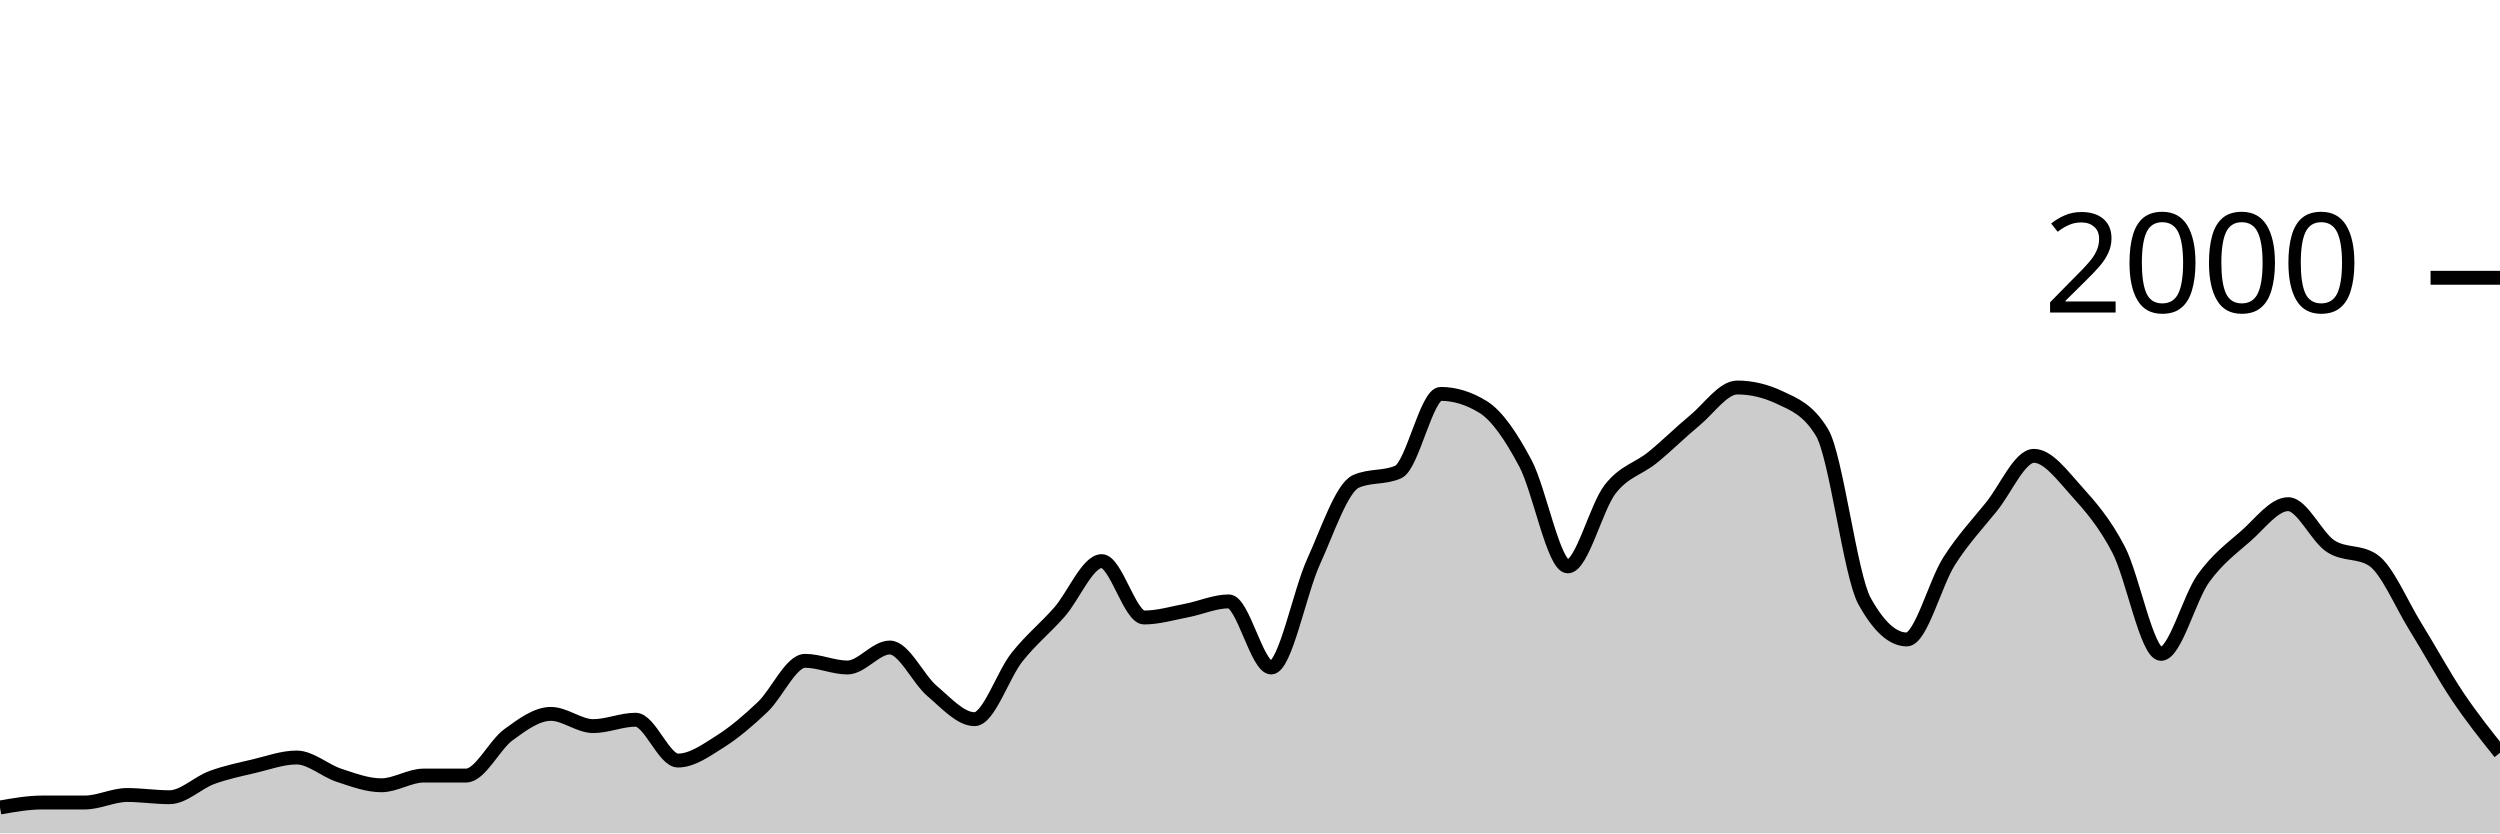
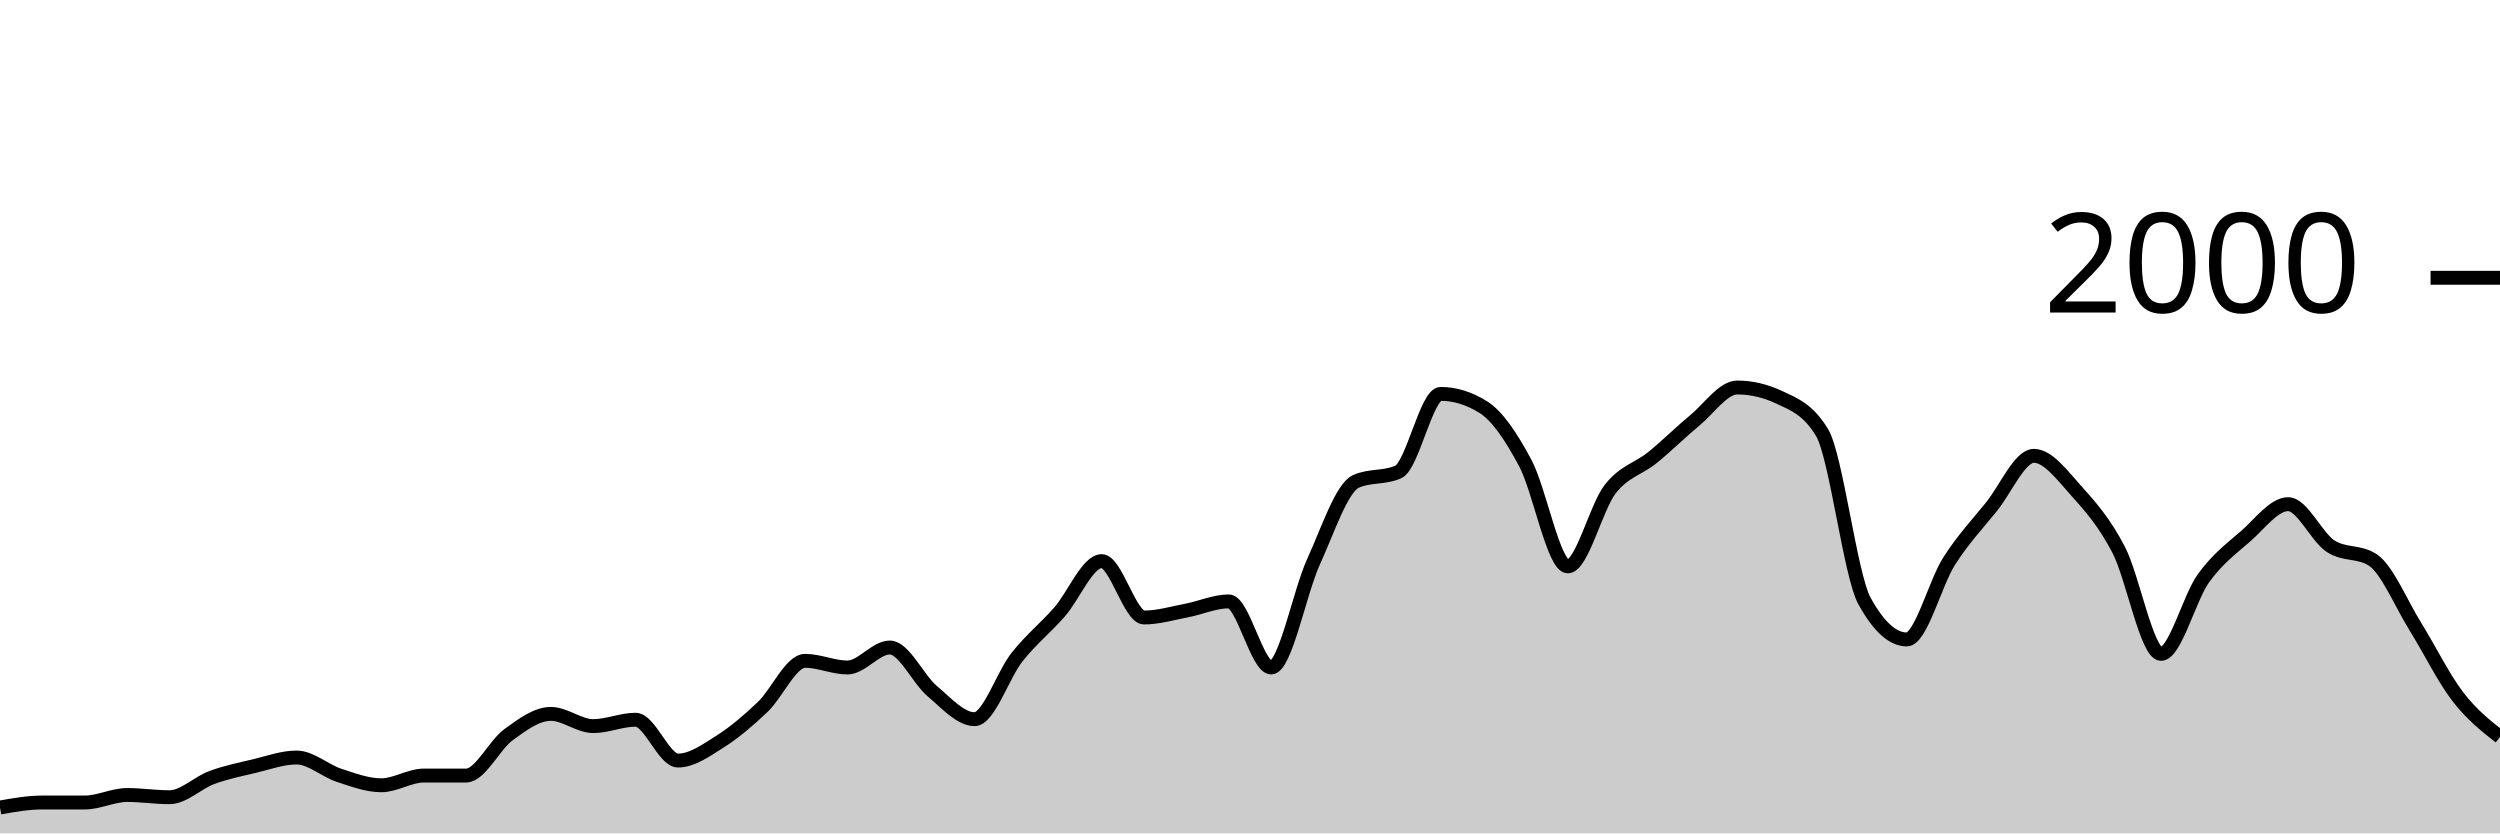
<svg xmlns="http://www.w3.org/2000/svg" viewBox="0 0 180 60">
  <g transform="translate(0,20)">
-     <path class="area" fill="rgba(0, 0, 0, 0.2)" d="M0,38.14C1.017,37.96,2.034,37.78,3.051,37.78C4.068,37.78,5.085,37.78,6.102,37.78C7.119,37.78,8.136,37.24,9.153,37.24C10.169,37.24,11.186,37.4,12.203,37.4C13.22,37.4,14.237,36.353,15.254,35.98C16.271,35.607,17.288,35.4,18.305,35.16C19.322,34.92,20.339,34.54,21.356,34.54C22.373,34.54,23.39,35.487,24.407,35.82C25.424,36.153,26.441,36.54,27.458,36.54C28.475,36.54,29.492,35.84,30.508,35.84C31.525,35.84,32.542,35.84,33.559,35.84C34.576,35.84,35.593,33.64,36.61,32.9C37.627,32.16,38.644,31.4,39.661,31.4C40.678,31.4,41.695,32.28,42.712,32.28C43.729,32.28,44.746,31.82,45.763,31.82C46.78,31.82,47.797,34.76,48.814,34.76C49.831,34.76,50.847,34.023,51.864,33.38C52.881,32.737,53.898,31.867,54.915,30.9C55.932,29.933,56.949,27.58,57.966,27.58C58.983,27.58,60,28.06,61.017,28.06C62.034,28.06,63.051,26.62,64.068,26.62C65.085,26.62,66.102,28.9,67.119,29.76C68.136,30.62,69.153,31.78,70.169,31.78C71.186,31.78,72.203,28.603,73.22,27.32C74.237,26.037,75.254,25.233,76.271,24.08C77.288,22.927,78.305,20.4,79.322,20.4C80.339,20.4,81.356,24.46,82.373,24.46C83.39,24.46,84.407,24.153,85.424,23.96C86.441,23.767,87.458,23.3,88.475,23.3C89.492,23.3,90.508,28.06,91.525,28.06C92.542,28.06,93.559,22.673,94.576,20.44C95.593,18.207,96.61,15.113,97.627,14.66C98.644,14.207,99.661,14.433,100.678,13.98C101.695,13.527,102.712,8.36,103.729,8.36C104.746,8.36,105.763,8.673,106.78,9.3C107.797,9.927,108.814,11.447,109.831,13.36C110.847,15.273,111.864,20.78,112.881,20.78C113.898,20.78,114.915,16.527,115.932,15.22C116.949,13.913,117.966,13.767,118.983,12.94C120,12.113,121.017,11.1,122.034,10.26C123.051,9.42,124.068,7.9,125.085,7.9C126.102,7.9,127.119,8.14,128.136,8.62C129.153,9.1,130.169,9.46,131.186,11.14C132.203,12.82,133.22,21.407,134.237,23.26C135.254,25.113,136.271,26.04,137.288,26.04C138.305,26.04,139.322,21.993,140.339,20.4C141.356,18.807,142.373,17.743,143.39,16.48C144.407,15.217,145.424,12.82,146.441,12.82C147.458,12.82,148.475,14.213,149.492,15.34C150.508,16.467,151.525,17.623,152.542,19.58C153.559,21.537,154.576,27.08,155.593,27.08C156.61,27.08,157.627,23.053,158.644,21.64C159.661,20.227,160.678,19.49,161.695,18.6C162.712,17.71,163.729,16.3,164.746,16.3C165.763,16.3,166.78,18.653,167.797,19.32C168.814,19.987,169.831,19.653,170.847,20.32C171.864,20.987,172.881,23.463,173.898,25.1C174.915,26.737,175.932,28.623,176.949,30.14C177.966,31.657,178.983,32.928,180,34.2L180,40C178.983,40,177.966,40,176.949,40C175.932,40,174.915,40,173.898,40C172.881,40,171.864,40,170.847,40C169.831,40,168.814,40,167.797,40C166.78,40,165.763,40,164.746,40C163.729,40,162.712,40,161.695,40C160.678,40,159.661,40,158.644,40C157.627,40,156.61,40,155.593,40C154.576,40,153.559,40,152.542,40C151.525,40,150.508,40,149.492,40C148.475,40,147.458,40,146.441,40C145.424,40,144.407,40,143.39,40C142.373,40,141.356,40,140.339,40C139.322,40,138.305,40,137.288,40C136.271,40,135.254,40,134.237,40C133.22,40,132.203,40,131.186,40C130.169,40,129.153,40,128.136,40C127.119,40,126.102,40,125.085,40C124.068,40,123.051,40,122.034,40C121.017,40,120,40,118.983,40C117.966,40,116.949,40,115.932,40C114.915,40,113.898,40,112.881,40C111.864,40,110.847,40,109.831,40C108.814,40,107.797,40,106.78,40C105.763,40,104.746,40,103.729,40C102.712,40,101.695,40,100.678,40C99.661,40,98.644,40,97.627,40C96.61,40,95.593,40,94.576,40C93.559,40,92.542,40,91.525,40C90.508,40,89.492,40,88.475,40C87.458,40,86.441,40,85.424,40C84.407,40,83.39,40,82.373,40C81.356,40,80.339,40,79.322,40C78.305,40,77.288,40,76.271,40C75.254,40,74.237,40,73.22,40C72.203,40,71.186,40,70.169,40C69.153,40,68.136,40,67.119,40C66.102,40,65.085,40,64.068,40C63.051,40,62.034,40,61.017,40C60,40,58.983,40,57.966,40C56.949,40,55.932,40,54.915,40C53.898,40,52.881,40,51.864,40C50.847,40,49.831,40,48.814,40C47.797,40,46.78,40,45.763,40C44.746,40,43.729,40,42.712,40C41.695,40,40.678,40,39.661,40C38.644,40,37.627,40,36.61,40C35.593,40,34.576,40,33.559,40C32.542,40,31.525,40,30.508,40C29.492,40,28.475,40,27.458,40C26.441,40,25.424,40,24.407,40C23.39,40,22.373,40,21.356,40C20.339,40,19.322,40,18.305,40C17.288,40,16.271,40,15.254,40C14.237,40,13.22,40,12.203,40C11.186,40,10.169,40,9.153,40C8.136,40,7.119,40,6.102,40C5.085,40,4.068,40,3.051,40C2.034,40,1.017,40,0,40Z" />
-     <path class="line" stroke="black" fill="none" d="M0,38.14C1.017,37.96,2.034,37.78,3.051,37.78C4.068,37.78,5.085,37.78,6.102,37.78C7.119,37.78,8.136,37.24,9.153,37.24C10.169,37.24,11.186,37.4,12.203,37.4C13.22,37.4,14.237,36.353,15.254,35.98C16.271,35.607,17.288,35.4,18.305,35.16C19.322,34.92,20.339,34.54,21.356,34.54C22.373,34.54,23.39,35.487,24.407,35.82C25.424,36.153,26.441,36.54,27.458,36.54C28.475,36.54,29.492,35.84,30.508,35.84C31.525,35.84,32.542,35.84,33.559,35.84C34.576,35.84,35.593,33.64,36.61,32.9C37.627,32.16,38.644,31.4,39.661,31.4C40.678,31.4,41.695,32.28,42.712,32.28C43.729,32.28,44.746,31.82,45.763,31.82C46.78,31.82,47.797,34.76,48.814,34.76C49.831,34.76,50.847,34.023,51.864,33.38C52.881,32.737,53.898,31.867,54.915,30.9C55.932,29.933,56.949,27.58,57.966,27.58C58.983,27.58,60,28.06,61.017,28.06C62.034,28.06,63.051,26.62,64.068,26.62C65.085,26.62,66.102,28.9,67.119,29.76C68.136,30.62,69.153,31.78,70.169,31.78C71.186,31.78,72.203,28.603,73.22,27.32C74.237,26.037,75.254,25.233,76.271,24.08C77.288,22.927,78.305,20.4,79.322,20.4C80.339,20.4,81.356,24.46,82.373,24.46C83.39,24.46,84.407,24.153,85.424,23.96C86.441,23.767,87.458,23.3,88.475,23.3C89.492,23.3,90.508,28.06,91.525,28.06C92.542,28.06,93.559,22.673,94.576,20.44C95.593,18.207,96.61,15.113,97.627,14.66C98.644,14.207,99.661,14.433,100.678,13.98C101.695,13.527,102.712,8.36,103.729,8.36C104.746,8.36,105.763,8.673,106.78,9.3C107.797,9.927,108.814,11.447,109.831,13.36C110.847,15.273,111.864,20.78,112.881,20.78C113.898,20.78,114.915,16.527,115.932,15.22C116.949,13.913,117.966,13.767,118.983,12.94C120,12.113,121.017,11.1,122.034,10.26C123.051,9.42,124.068,7.9,125.085,7.9C126.102,7.9,127.119,8.14,128.136,8.62C129.153,9.1,130.169,9.46,131.186,11.14C132.203,12.82,133.22,21.407,134.237,23.26C135.254,25.113,136.271,26.04,137.288,26.04C138.305,26.04,139.322,21.993,140.339,20.4C141.356,18.807,142.373,17.743,143.39,16.48C144.407,15.217,145.424,12.82,146.441,12.82C147.458,12.82,148.475,14.213,149.492,15.34C150.508,16.467,151.525,17.623,152.542,19.58C153.559,21.537,154.576,27.08,155.593,27.08C156.61,27.08,157.627,23.053,158.644,21.64C159.661,20.227,160.678,19.49,161.695,18.6C162.712,17.71,163.729,16.3,164.746,16.3C165.763,16.3,166.78,18.653,167.797,19.32C168.814,19.987,169.831,19.653,170.847,20.32C171.864,20.987,172.881,23.463,173.898,25.1C174.915,26.737,175.932,28.623,176.949,30.14C177.966,31.657,178.983,32.928,180,34.2" />
+     <path class="area" fill="rgba(0, 0, 0, 0.2)" d="M0,38.14C1.017,37.96,2.034,37.78,3.051,37.78C4.068,37.78,5.085,37.78,6.102,37.78C7.119,37.78,8.136,37.24,9.153,37.24C10.169,37.24,11.186,37.4,12.203,37.4C13.22,37.4,14.237,36.353,15.254,35.98C16.271,35.607,17.288,35.4,18.305,35.16C19.322,34.92,20.339,34.54,21.356,34.54C22.373,34.54,23.39,35.487,24.407,35.82C25.424,36.153,26.441,36.54,27.458,36.54C28.475,36.54,29.492,35.84,30.508,35.84C31.525,35.84,32.542,35.84,33.559,35.84C34.576,35.84,35.593,33.64,36.61,32.9C37.627,32.16,38.644,31.4,39.661,31.4C40.678,31.4,41.695,32.28,42.712,32.28C43.729,32.28,44.746,31.82,45.763,31.82C46.78,31.82,47.797,34.76,48.814,34.76C49.831,34.76,50.847,34.023,51.864,33.38C52.881,32.737,53.898,31.867,54.915,30.9C55.932,29.933,56.949,27.58,57.966,27.58C58.983,27.58,60,28.06,61.017,28.06C62.034,28.06,63.051,26.62,64.068,26.62C65.085,26.62,66.102,28.9,67.119,29.76C68.136,30.62,69.153,31.78,70.169,31.78C71.186,31.78,72.203,28.603,73.22,27.32C74.237,26.037,75.254,25.233,76.271,24.08C77.288,22.927,78.305,20.4,79.322,20.4C80.339,20.4,81.356,24.46,82.373,24.46C83.39,24.46,84.407,24.153,85.424,23.96C86.441,23.767,87.458,23.3,88.475,23.3C89.492,23.3,90.508,28.06,91.525,28.06C92.542,28.06,93.559,22.673,94.576,20.44C95.593,18.207,96.61,15.113,97.627,14.66C98.644,14.207,99.661,14.433,100.678,13.98C101.695,13.527,102.712,8.36,103.729,8.36C104.746,8.36,105.763,8.673,106.78,9.3C107.797,9.927,108.814,11.447,109.831,13.36C110.847,15.273,111.864,20.78,112.881,20.78C113.898,20.78,114.915,16.527,115.932,15.22C116.949,13.913,117.966,13.767,118.983,12.94C120,12.113,121.017,11.1,122.034,10.26C123.051,9.42,124.068,7.9,125.085,7.9C126.102,7.9,127.119,8.14,128.136,8.62C129.153,9.1,130.169,9.46,131.186,11.14C132.203,12.82,133.22,21.407,134.237,23.26C135.254,25.113,136.271,26.04,137.288,26.04C138.305,26.04,139.322,21.993,140.339,20.4C141.356,18.807,142.373,17.743,143.39,16.48C144.407,15.217,145.424,12.82,146.441,12.82C147.458,12.82,148.475,14.213,149.492,15.34C150.508,16.467,151.525,17.623,152.542,19.58C153.559,21.537,154.576,27.08,155.593,27.08C156.61,27.08,157.627,23.053,158.644,21.64C159.661,20.227,160.678,19.49,161.695,18.6C162.712,17.71,163.729,16.3,164.746,16.3C165.763,16.3,166.78,18.653,167.797,19.32C168.814,19.987,169.831,19.653,170.847,20.32C171.864,20.987,172.881,23.463,173.898,25.1C174.915,26.737,175.932,28.813,176.949,30.14C177.966,31.467,178.983,32.263,180,33.06L180,40C178.983,40,177.966,40,176.949,40C175.932,40,174.915,40,173.898,40C172.881,40,171.864,40,170.847,40C169.831,40,168.814,40,167.797,40C166.78,40,165.763,40,164.746,40C163.729,40,162.712,40,161.695,40C160.678,40,159.661,40,158.644,40C157.627,40,156.61,40,155.593,40C154.576,40,153.559,40,152.542,40C151.525,40,150.508,40,149.492,40C148.475,40,147.458,40,146.441,40C145.424,40,144.407,40,143.39,40C142.373,40,141.356,40,140.339,40C139.322,40,138.305,40,137.288,40C136.271,40,135.254,40,134.237,40C133.22,40,132.203,40,131.186,40C130.169,40,129.153,40,128.136,40C127.119,40,126.102,40,125.085,40C124.068,40,123.051,40,122.034,40C121.017,40,120,40,118.983,40C117.966,40,116.949,40,115.932,40C114.915,40,113.898,40,112.881,40C111.864,40,110.847,40,109.831,40C108.814,40,107.797,40,106.78,40C105.763,40,104.746,40,103.729,40C102.712,40,101.695,40,100.678,40C99.661,40,98.644,40,97.627,40C96.61,40,95.593,40,94.576,40C93.559,40,92.542,40,91.525,40C90.508,40,89.492,40,88.475,40C87.458,40,86.441,40,85.424,40C84.407,40,83.39,40,82.373,40C81.356,40,80.339,40,79.322,40C78.305,40,77.288,40,76.271,40C75.254,40,74.237,40,73.22,40C72.203,40,71.186,40,70.169,40C69.153,40,68.136,40,67.119,40C66.102,40,65.085,40,64.068,40C63.051,40,62.034,40,61.017,40C60,40,58.983,40,57.966,40C56.949,40,55.932,40,54.915,40C53.898,40,52.881,40,51.864,40C50.847,40,49.831,40,48.814,40C47.797,40,46.78,40,45.763,40C44.746,40,43.729,40,42.712,40C41.695,40,40.678,40,39.661,40C38.644,40,37.627,40,36.61,40C35.593,40,34.576,40,33.559,40C32.542,40,31.525,40,30.508,40C29.492,40,28.475,40,27.458,40C26.441,40,25.424,40,24.407,40C23.39,40,22.373,40,21.356,40C20.339,40,19.322,40,18.305,40C17.288,40,16.271,40,15.254,40C14.237,40,13.22,40,12.203,40C11.186,40,10.169,40,9.153,40C8.136,40,7.119,40,6.102,40C5.085,40,4.068,40,3.051,40C2.034,40,1.017,40,0,40Z" />
+     <path class="line" stroke="black" fill="none" d="M0,38.14C1.017,37.96,2.034,37.78,3.051,37.78C4.068,37.78,5.085,37.78,6.102,37.78C7.119,37.78,8.136,37.24,9.153,37.24C10.169,37.24,11.186,37.4,12.203,37.4C13.22,37.4,14.237,36.353,15.254,35.98C16.271,35.607,17.288,35.4,18.305,35.16C19.322,34.92,20.339,34.54,21.356,34.54C22.373,34.54,23.39,35.487,24.407,35.82C25.424,36.153,26.441,36.54,27.458,36.54C28.475,36.54,29.492,35.84,30.508,35.84C31.525,35.84,32.542,35.84,33.559,35.84C34.576,35.84,35.593,33.64,36.61,32.9C37.627,32.16,38.644,31.4,39.661,31.4C40.678,31.4,41.695,32.28,42.712,32.28C43.729,32.28,44.746,31.82,45.763,31.82C46.78,31.82,47.797,34.76,48.814,34.76C49.831,34.76,50.847,34.023,51.864,33.38C52.881,32.737,53.898,31.867,54.915,30.9C55.932,29.933,56.949,27.58,57.966,27.58C58.983,27.58,60,28.06,61.017,28.06C62.034,28.06,63.051,26.62,64.068,26.62C65.085,26.62,66.102,28.9,67.119,29.76C68.136,30.62,69.153,31.78,70.169,31.78C71.186,31.78,72.203,28.603,73.22,27.32C74.237,26.037,75.254,25.233,76.271,24.08C77.288,22.927,78.305,20.4,79.322,20.4C80.339,20.4,81.356,24.46,82.373,24.46C83.39,24.46,84.407,24.153,85.424,23.96C86.441,23.767,87.458,23.3,88.475,23.3C89.492,23.3,90.508,28.06,91.525,28.06C92.542,28.06,93.559,22.673,94.576,20.44C95.593,18.207,96.61,15.113,97.627,14.66C98.644,14.207,99.661,14.433,100.678,13.98C101.695,13.527,102.712,8.36,103.729,8.36C104.746,8.36,105.763,8.673,106.78,9.3C107.797,9.927,108.814,11.447,109.831,13.36C110.847,15.273,111.864,20.78,112.881,20.78C113.898,20.78,114.915,16.527,115.932,15.22C116.949,13.913,117.966,13.767,118.983,12.94C120,12.113,121.017,11.1,122.034,10.26C123.051,9.42,124.068,7.9,125.085,7.9C126.102,7.9,127.119,8.14,128.136,8.62C129.153,9.1,130.169,9.46,131.186,11.14C132.203,12.82,133.22,21.407,134.237,23.26C135.254,25.113,136.271,26.04,137.288,26.04C138.305,26.04,139.322,21.993,140.339,20.4C141.356,18.807,142.373,17.743,143.39,16.48C144.407,15.217,145.424,12.82,146.441,12.82C147.458,12.82,148.475,14.213,149.492,15.34C150.508,16.467,151.525,17.623,152.542,19.58C153.559,21.537,154.576,27.08,155.593,27.08C156.61,27.08,157.627,23.053,158.644,21.64C159.661,20.227,160.678,19.49,161.695,18.6C162.712,17.71,163.729,16.3,164.746,16.3C165.763,16.3,166.78,18.653,167.797,19.32C168.814,19.987,169.831,19.653,170.847,20.32C171.864,20.987,172.881,23.463,173.898,25.1C174.915,26.737,175.932,28.813,176.949,30.14C177.966,31.467,178.983,32.263,180,33.06" />
    <path class="axis-ceiling" stroke-width="1" stroke="black" fill="none" d="M175,0L180,0" />
    <text class="axis-ceiling-label" font-family="sans-serif" text-anchor="end" font-size="10px" x="170" y="2.5">2000</text>
  </g>
</svg>
